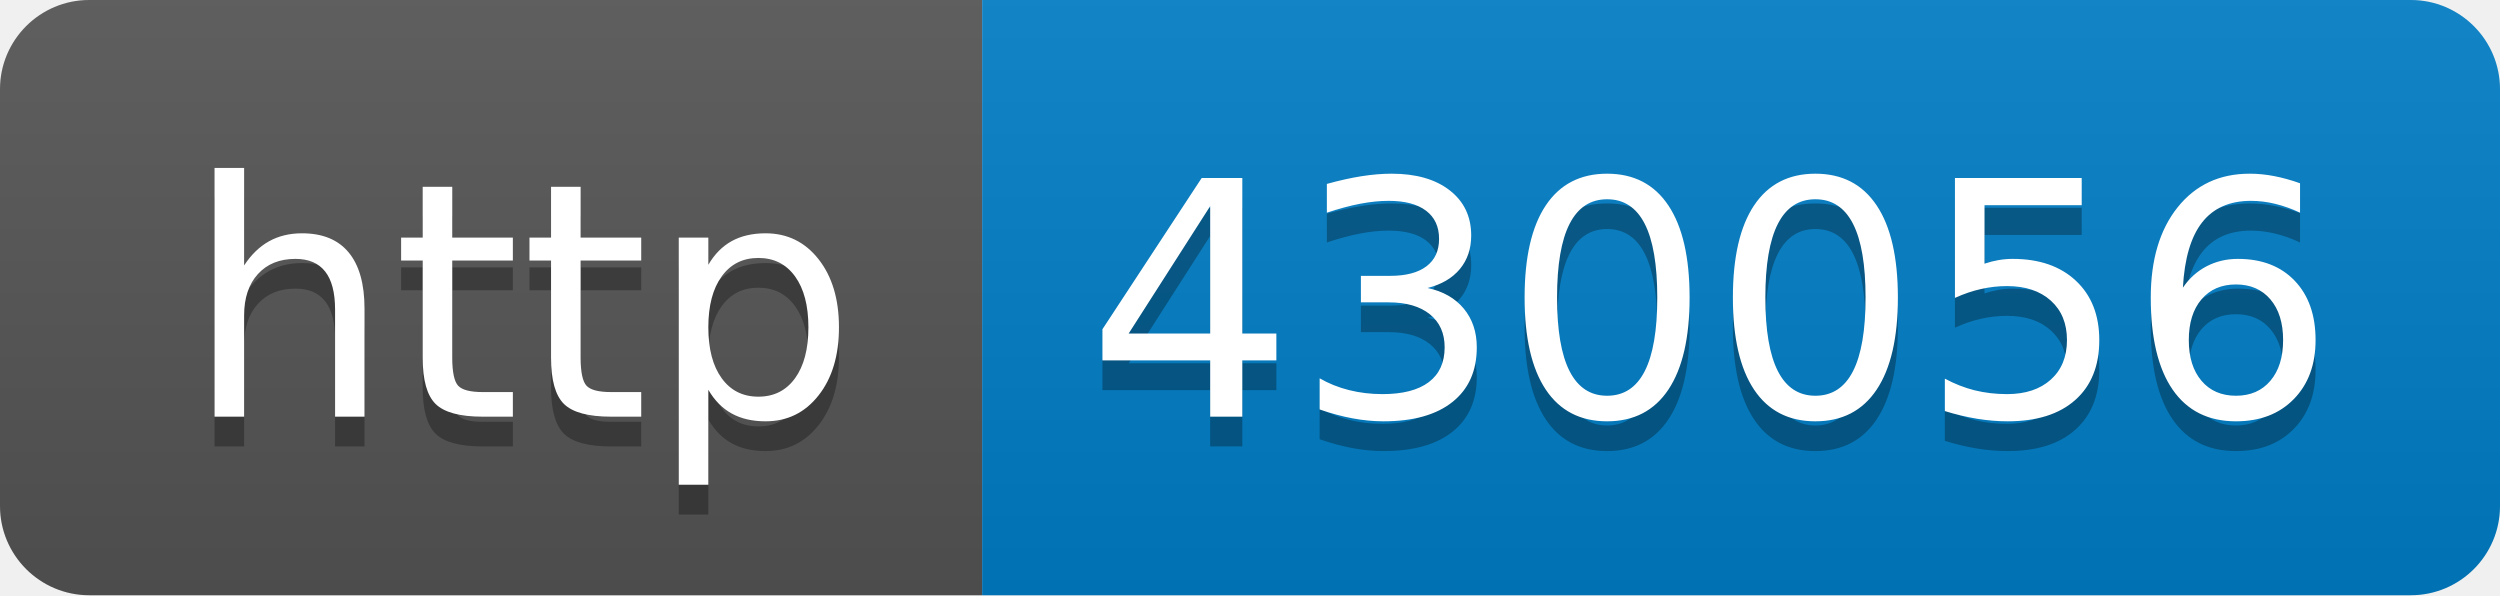
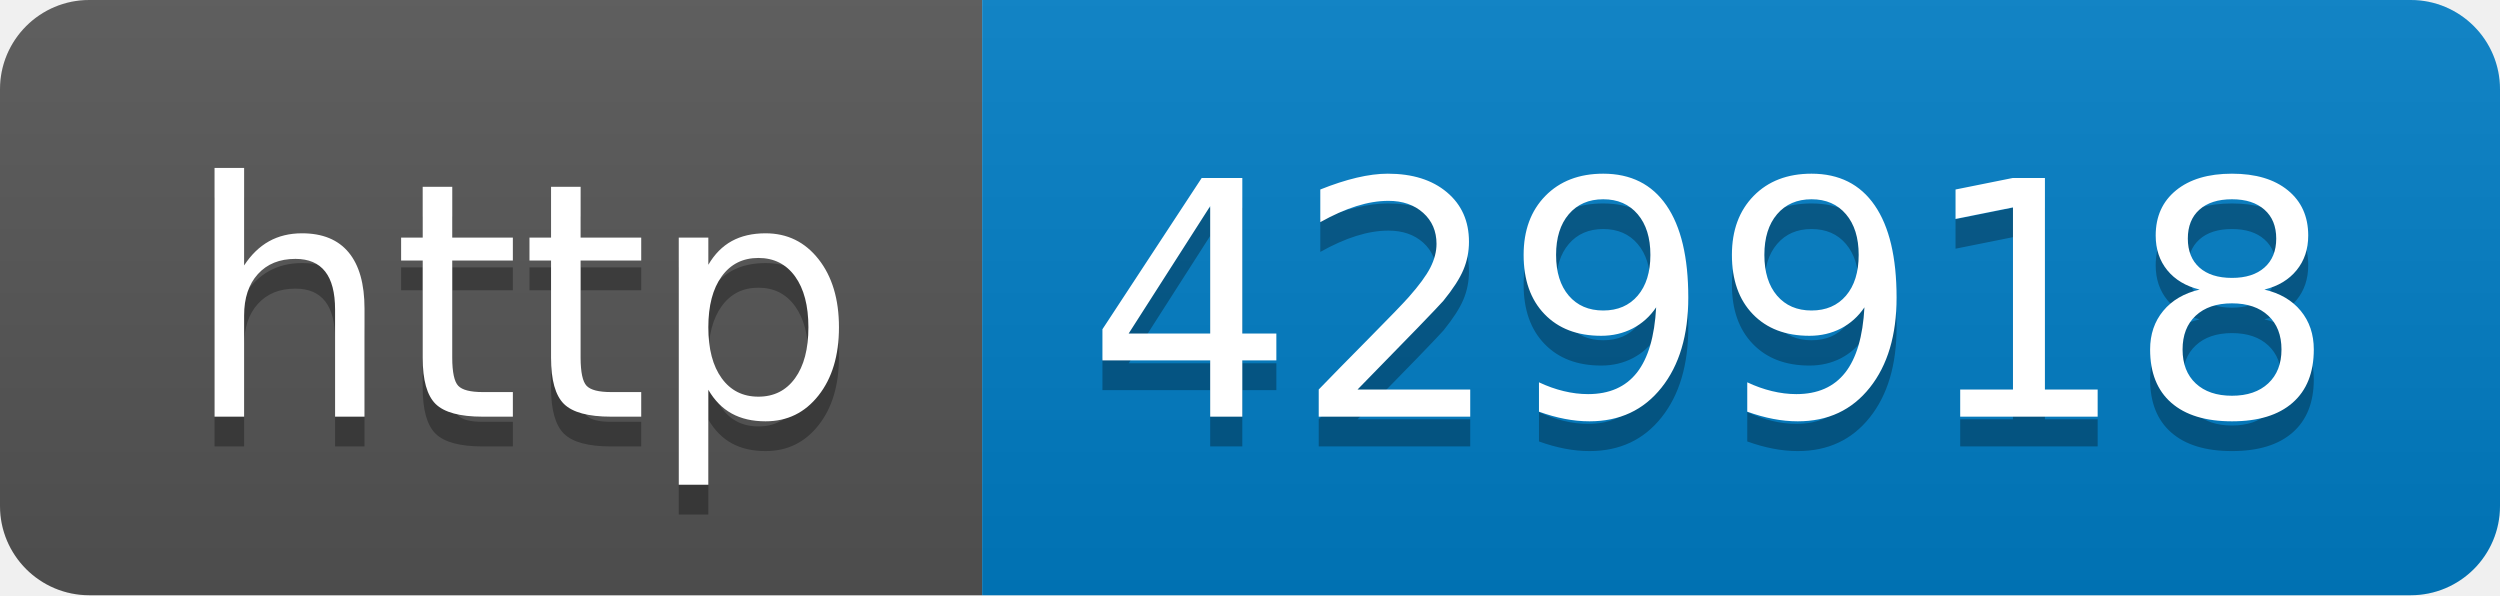
- <svg xmlns="http://www.w3.org/2000/svg" width="84" height="20" role="img" aria-label="http: 430056">
+ <svg xmlns="http://www.w3.org/2000/svg" width="84" height="20" role="img" aria-label="http: 429918">
  <linearGradient id="s" x2="0" y2="100%">
    <stop offset="0" stop-color="#bbb" stop-opacity=".1" />
    <stop offset="1" stop-opacity=".1" />
  </linearGradient>
  <clipPath id="r">
    <rect width="84" height="20" rx="3" fill="#fff" />
  </clipPath>
  <g clip-path="url(#r)">
    <rect width="33" height="20" fill="#555" />
    <rect x="33" width="51" height="20" fill="#007ec6" />
    <rect width="84" height="20" fill="url(#s)" />
  </g>
  <g fill="#fff" text-anchor="middle" font-family="Verdana,Geneva,DejaVu Sans,sans-serif" text-rendering="geometricPrecision" font-size="110">
    <text aria-hidden="true" x="175" y="150" fill="#010101" fill-opacity=".3" transform="scale(.1)" textLength="230">http</text>
    <text x="175" y="140" transform="scale(.1)" fill="#fff" textLength="230">http</text>
-     <text aria-hidden="true" x="575" y="150" fill="#010101" fill-opacity=".3" transform="scale(.1)" textLength="410">430056</text>
-     <text x="575" y="140" transform="scale(.1)" fill="#fff" textLength="410">430056</text>
+     <text aria-hidden="true" x="575" y="150" fill="#010101" fill-opacity=".3" transform="scale(.1)" textLength="410">429918</text>
+     <text x="575" y="140" transform="scale(.1)" fill="#fff" textLength="410">429918</text>
  </g>
</svg>
